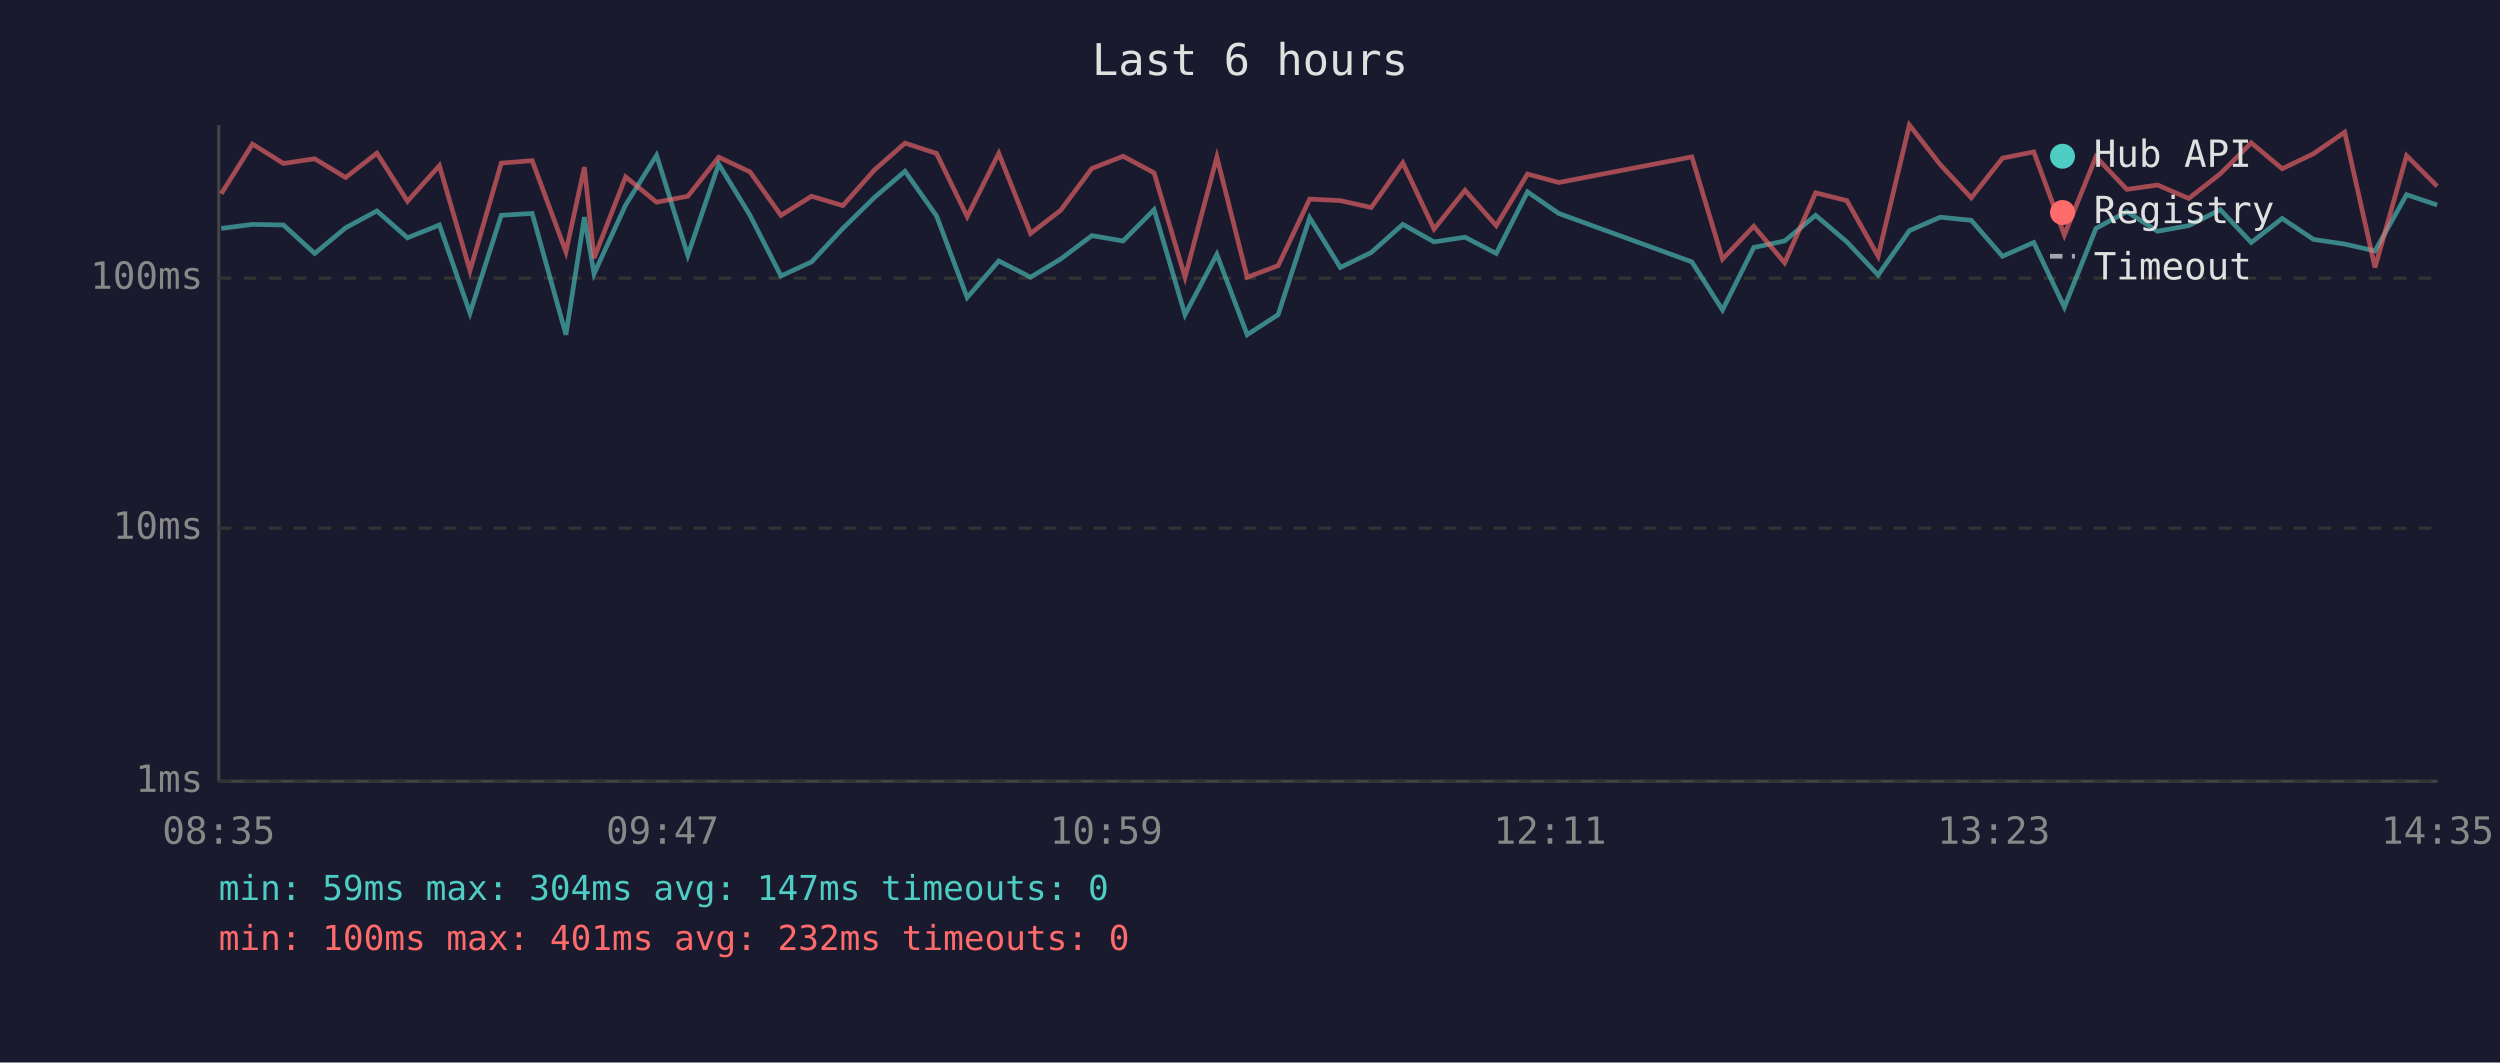
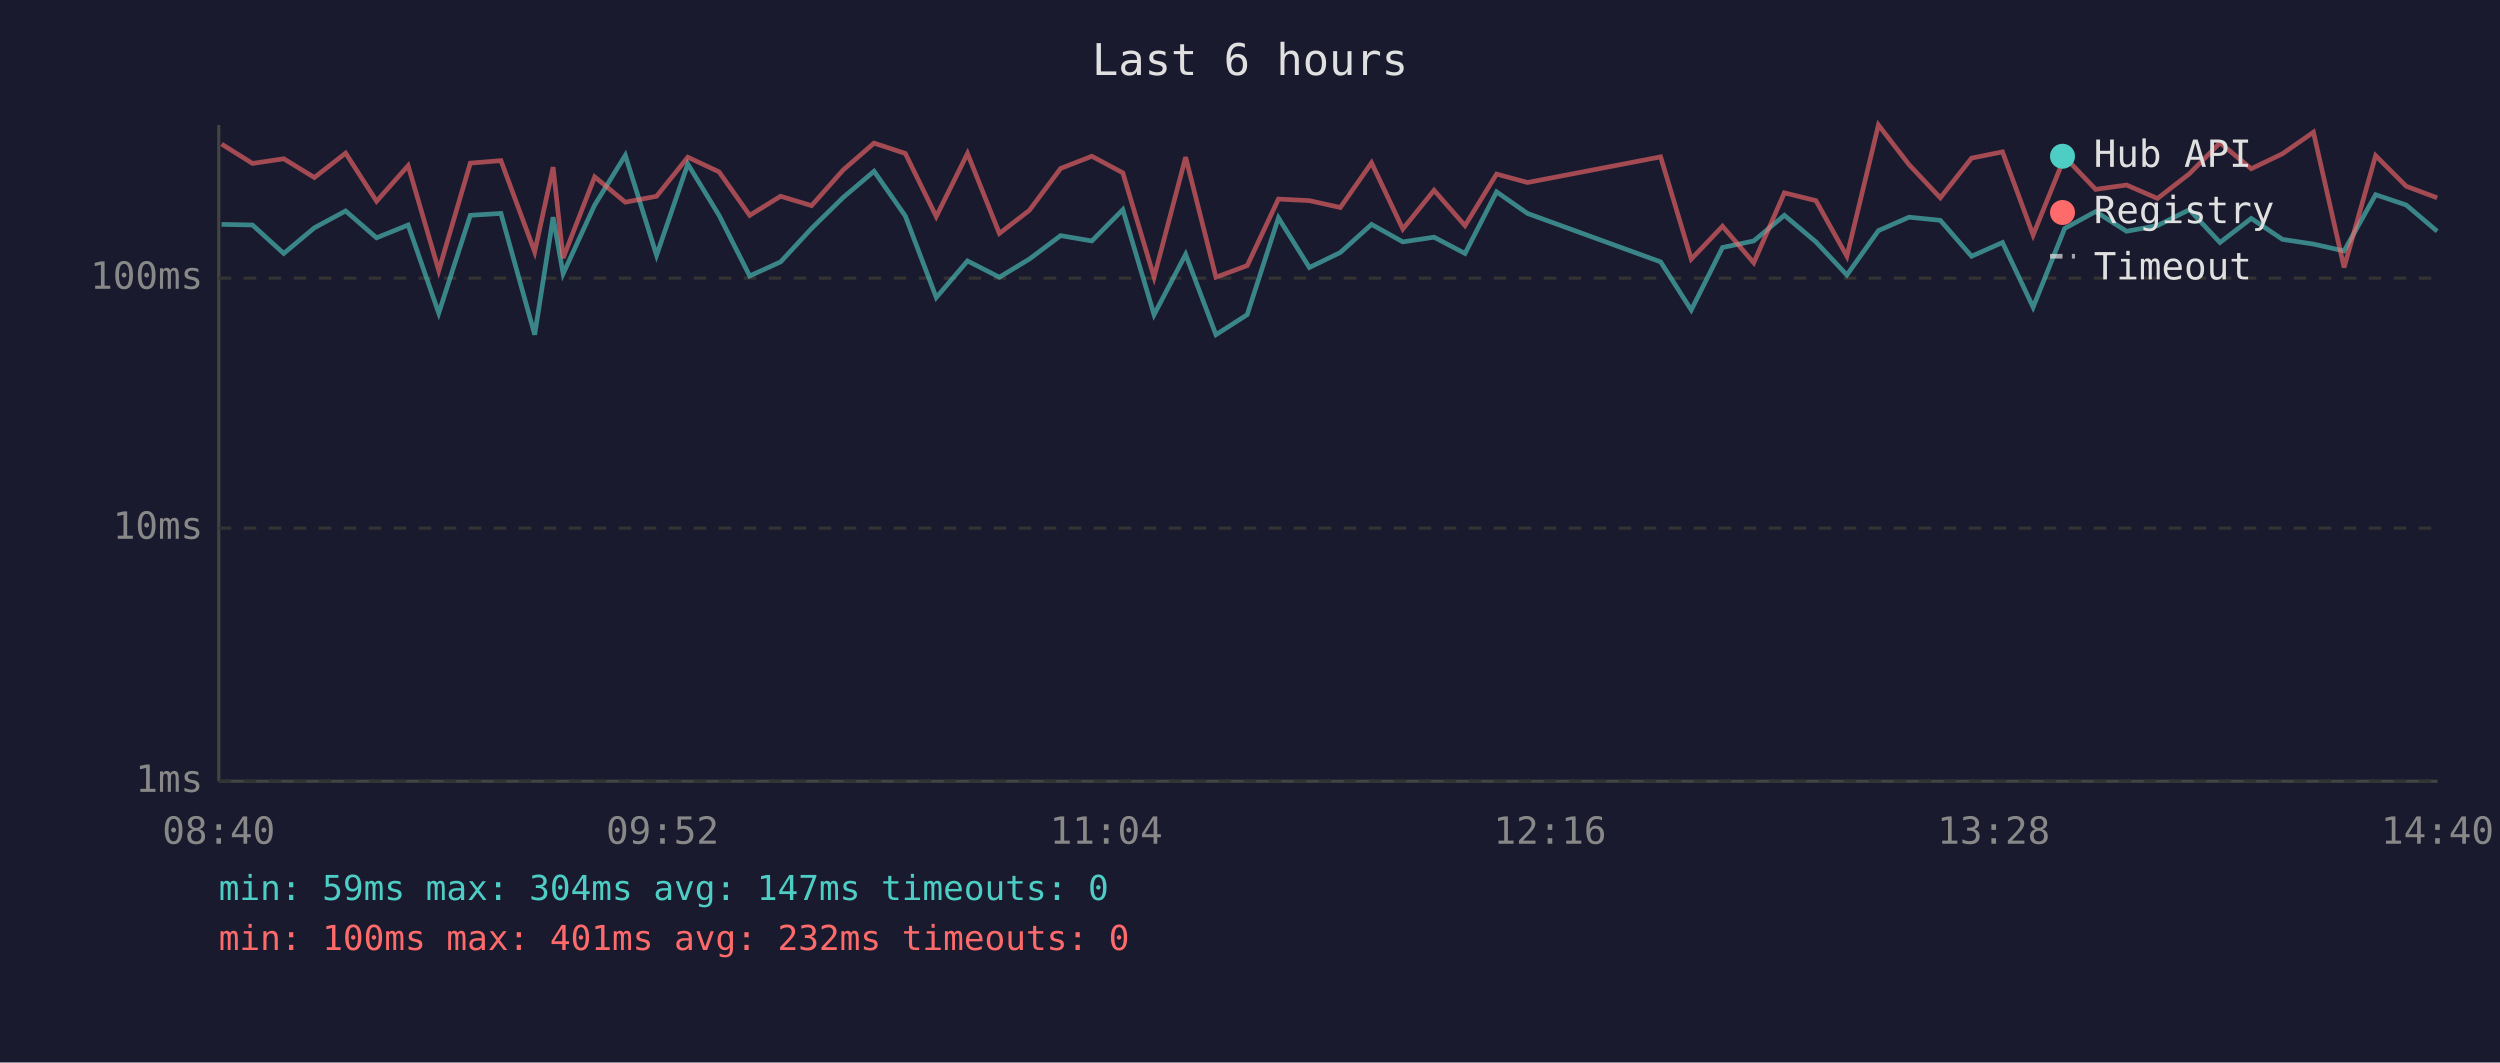
<svg xmlns="http://www.w3.org/2000/svg" viewBox="0 0 800 340" font-family="monospace" font-size="12">
  <rect width="800" height="340" fill="#1a1a2e" />
  <text x="400" y="24" fill="#e0e0e0" font-size="14" text-anchor="middle">Last 6 hours</text>
  <line x1="70" y1="40" x2="70" y2="250" stroke="#444" stroke-width="1" />
  <line x1="70" y1="250" x2="780" y2="250" stroke="#444" stroke-width="1" />
  <line x1="70" y1="250" x2="780" y2="250" stroke="#333" stroke-width="1" stroke-dasharray="4" />
  <text x="65" y="250" fill="#888" text-anchor="end" dominant-baseline="middle">1ms</text>
  <line x1="70" y1="169" x2="780" y2="169" stroke="#333" stroke-width="1" stroke-dasharray="4" />
  <text x="65" y="169" fill="#888" text-anchor="end" dominant-baseline="middle">10ms</text>
  <line x1="70" y1="89" x2="780" y2="89" stroke="#333" stroke-width="1" stroke-dasharray="4" />
  <text x="65" y="89" fill="#888" text-anchor="end" dominant-baseline="middle">100ms</text>
-   <text x="70" y="270" fill="#888" text-anchor="middle">08:35</text>
-   <text x="212" y="270" fill="#888" text-anchor="middle">09:47</text>
-   <text x="354" y="270" fill="#888" text-anchor="middle">10:59</text>
-   <text x="496" y="270" fill="#888" text-anchor="middle">12:11</text>
-   <text x="638" y="270" fill="#888" text-anchor="middle">13:23</text>
-   <text x="780" y="270" fill="#888" text-anchor="middle">14:35</text>
-   <polyline points="70.8,73.1 80.8,71.8 90.7,72.0 100.7,81.1 110.6,72.9 120.6,67.5 130.4,76.1 140.6,72.0 150.4,100.2 160.4,68.9 170.3,68.3 181.1,107.1 187.0,69.5 190.1,87.6 200.2,65.6 210.1,49.7 220.1,81.7 230.0,52.5 240.0,68.9 249.9,88.3 259.7,83.8 269.7,73.1 279.8,63.2 289.6,54.8 299.7,69.1 309.5,95.2 319.6,83.5 329.8,88.7 339.4,82.9 349.4,75.4 359.4,77.1 369.3,67.1 379.2,100.7 389.4,81.4 399.1,107.1 409.0,100.7 419.1,69.7 428.9,85.6 438.8,80.8 448.9,71.8 458.9,77.4 468.8,75.9 478.8,81.1 488.8,61.4 498.8,68.3 541.4,83.8 551.2,99.2 561.2,79.2 571.1,77.1 581.0,68.9 591.0,77.4 601.0,88.0 611.0,73.8 620.9,69.5 630.8,70.5 640.8,82.0 650.8,77.6 660.6,98.3 670.7,73.1 680.6,67.7 690.4,74.0 700.4,72.2 710.5,67.1 720.4,77.6 730.3,69.9 740.3,76.6 750.3,78.1 760.0,80.3 770.1,62.3 779.9,65.6" fill="none" stroke="#4ecdc4" stroke-width="1.5" opacity="0.6" />
-   <polyline points="70.8,62.0 80.8,46.1 90.7,52.3 100.7,50.8 110.6,56.8 120.6,49.0 130.4,64.4 140.6,53.0 150.4,86.6 160.4,52.2 170.3,51.4 181.1,80.6 187.0,53.5 190.1,82.6 200.2,56.6 210.1,64.7 220.1,62.8 230.0,50.3 240.0,55.0 249.9,68.9 259.7,62.8 269.7,65.8 279.8,54.4 289.6,45.8 299.7,49.1 309.5,69.3 319.6,49.1 329.8,74.7 339.4,67.3 349.4,53.9 359.4,50.0 369.3,55.3 379.2,88.7 389.4,50.3 399.1,88.7 409.0,85.0 419.1,63.7 428.9,64.2 438.8,66.4 448.9,52.1 458.9,73.3 468.8,60.9 478.8,72.2 488.8,55.7 498.8,58.4 541.4,50.2 551.2,82.9 561.2,72.4 571.1,84.1 581.0,61.7 591.0,64.2 601.0,82.0 611.0,40.0 620.9,52.7 630.8,63.3 640.8,50.6 650.8,48.6 660.6,75.2 670.7,50.2 680.6,60.6 690.4,59.2 700.4,63.5 710.5,55.6 720.4,45.7 730.3,54.0 740.3,49.2 750.3,42.3 760.0,85.6 770.1,49.8 779.9,59.6" fill="none" stroke="#ff6b6b" stroke-width="1.5" opacity="0.6" />
+   <text x="70" y="270" fill="#888" text-anchor="middle">08:40</text>
+   <text x="212" y="270" fill="#888" text-anchor="middle">09:52</text>
+   <text x="354" y="270" fill="#888" text-anchor="middle">11:04</text>
+   <text x="496" y="270" fill="#888" text-anchor="middle">12:16</text>
+   <text x="638" y="270" fill="#888" text-anchor="middle">13:28</text>
+   <text x="780" y="270" fill="#888" text-anchor="middle">14:40</text>
+   <polyline points="70.9,71.8 80.8,72.0 90.8,81.1 100.6,72.9 110.6,67.5 120.5,76.1 130.6,72.0 140.4,100.2 150.5,68.9 160.3,68.3 171.1,107.1 177.0,69.5 180.2,87.6 190.3,65.6 200.1,49.7 210.1,81.7 220.1,52.5 230.1,68.9 239.9,88.3 249.8,83.8 259.7,73.1 269.8,63.2 279.7,54.8 289.7,69.1 299.6,95.2 309.6,83.5 319.8,88.7 329.4,82.9 339.4,75.4 349.4,77.1 359.3,67.1 369.3,100.7 379.4,81.4 389.1,107.1 399.1,100.7 409.1,69.7 419.0,85.6 428.9,80.8 438.9,71.8 448.9,77.4 458.9,75.9 468.8,81.1 478.9,61.4 488.8,68.3 531.4,83.8 541.2,99.2 551.2,79.2 561.2,77.1 571.0,68.9 581.1,77.4 591.0,88.0 601.1,73.8 610.9,69.5 620.9,70.5 630.9,82.0 640.8,77.6 650.6,98.3 660.7,73.1 670.6,67.7 680.5,74.0 690.4,72.2 700.6,67.1 710.4,77.6 720.4,69.9 730.4,76.6 740.3,78.1 750.1,80.3 760.2,62.3 770.0,65.6 779.9,74.0" fill="none" stroke="#4ecdc4" stroke-width="1.5" opacity="0.6" />
+   <polyline points="70.9,46.1 80.8,52.3 90.8,50.8 100.6,56.8 110.6,49.0 120.5,64.4 130.6,53.0 140.4,86.6 150.5,52.2 160.3,51.4 171.1,80.6 177.0,53.5 180.2,82.6 190.3,56.6 200.1,64.7 210.1,62.8 220.1,50.3 230.1,55.0 239.9,68.9 249.8,62.8 259.7,65.8 269.8,54.4 279.7,45.8 289.7,49.1 299.6,69.3 309.6,49.1 319.8,74.7 329.4,67.3 339.4,53.9 349.4,50.0 359.3,55.3 369.3,88.7 379.4,50.3 389.1,88.7 399.1,85.0 409.1,63.7 419.0,64.2 428.9,66.4 438.9,52.1 448.9,73.3 458.9,60.9 468.8,72.2 478.9,55.7 488.8,58.4 531.4,50.2 541.2,82.9 551.2,72.4 561.2,84.1 571.0,61.7 581.1,64.2 591.0,82.0 601.1,40.0 610.9,52.7 620.9,63.3 630.9,50.6 640.8,48.6 650.6,75.2 660.7,50.2 670.6,60.6 680.5,59.2 690.4,63.5 700.6,55.6 710.4,45.7 720.4,54.0 730.4,49.2 740.3,42.3 750.1,85.6 760.2,49.8 770.0,59.6 779.9,63.3" fill="none" stroke="#ff6b6b" stroke-width="1.5" opacity="0.6" />
  <circle cx="660" cy="50" r="4" fill="#4ecdc4" />
  <text x="670" y="50" fill="#e0e0e0" dominant-baseline="middle">Hub API</text>
  <circle cx="660" cy="68" r="4" fill="#ff6b6b" />
  <text x="670" y="68" fill="#e0e0e0" dominant-baseline="middle">Registry</text>
  <line x1="656" y1="82" x2="664" y2="82" stroke="#e0e0e0" stroke-width="1.5" stroke-dasharray="4,3" opacity="0.7" />
  <text x="670" y="86" fill="#e0e0e0" dominant-baseline="middle">Timeout</text>
  <text x="70" y="288" fill="#4ecdc4" font-size="11">min: 59ms  max: 304ms  avg: 147ms  timeouts: 0</text>
  <text x="70" y="304" fill="#ff6b6b" font-size="11">min: 100ms  max: 401ms  avg: 232ms  timeouts: 0</text>
</svg>
